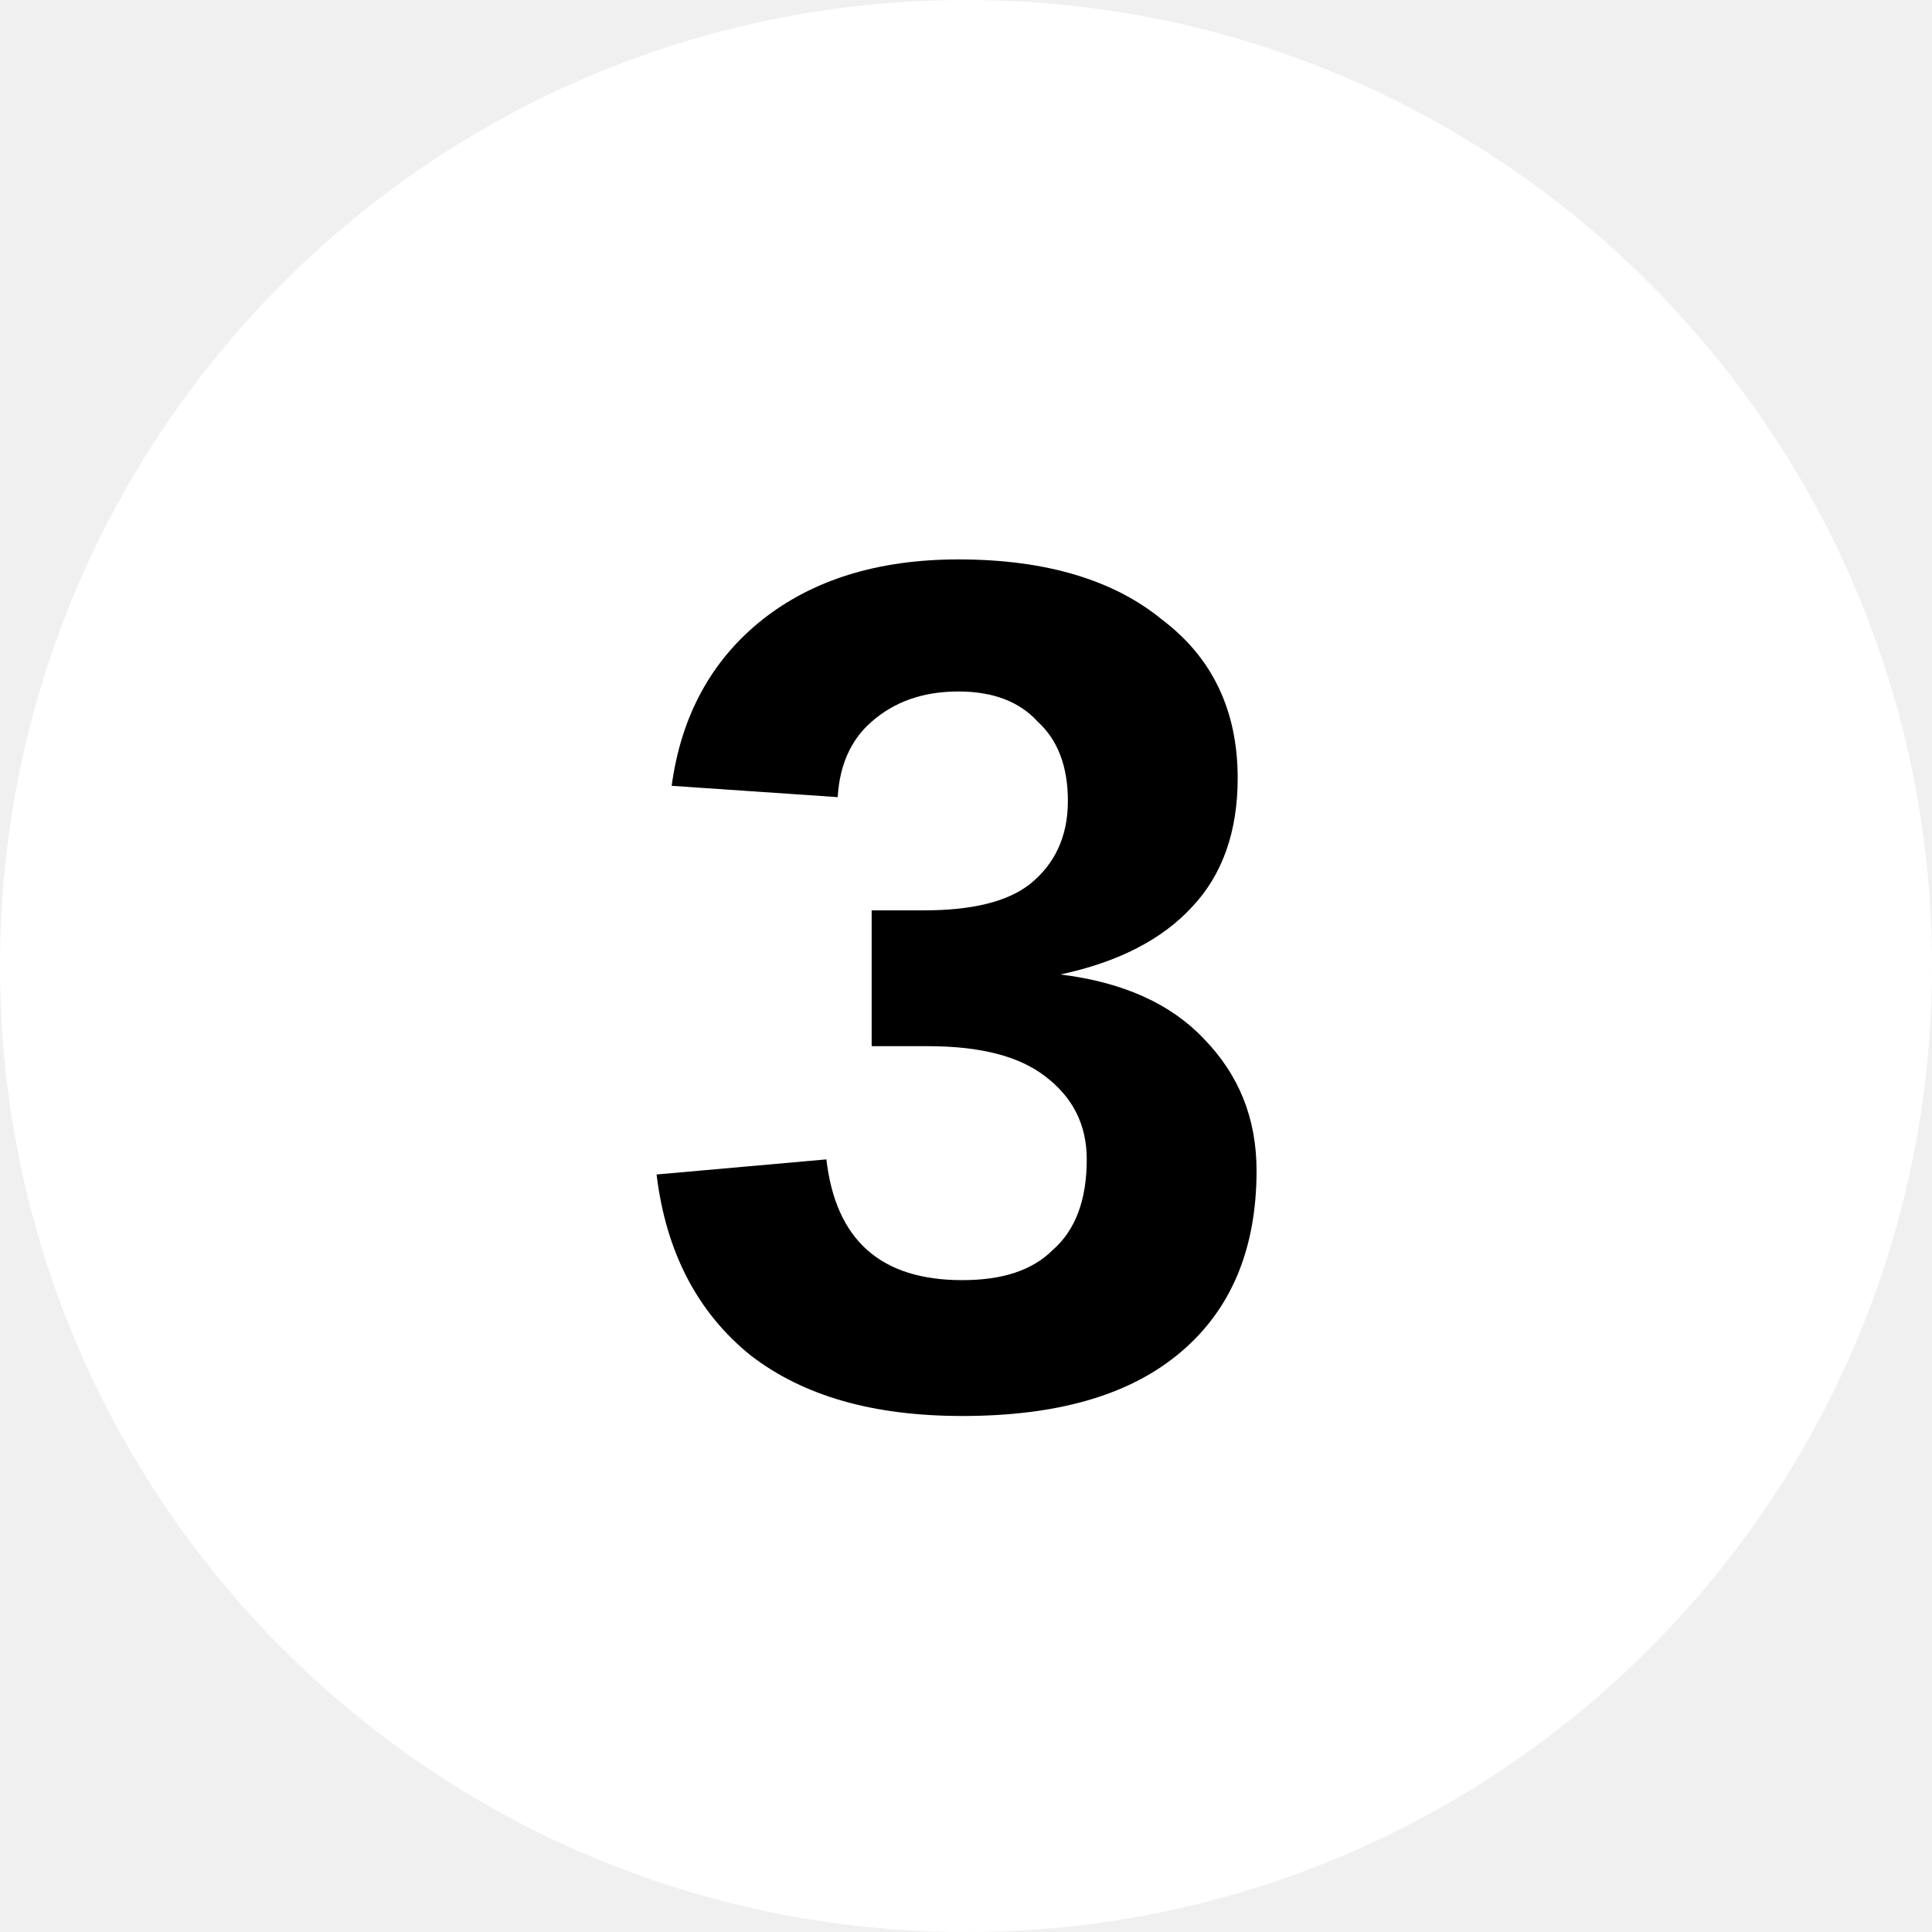
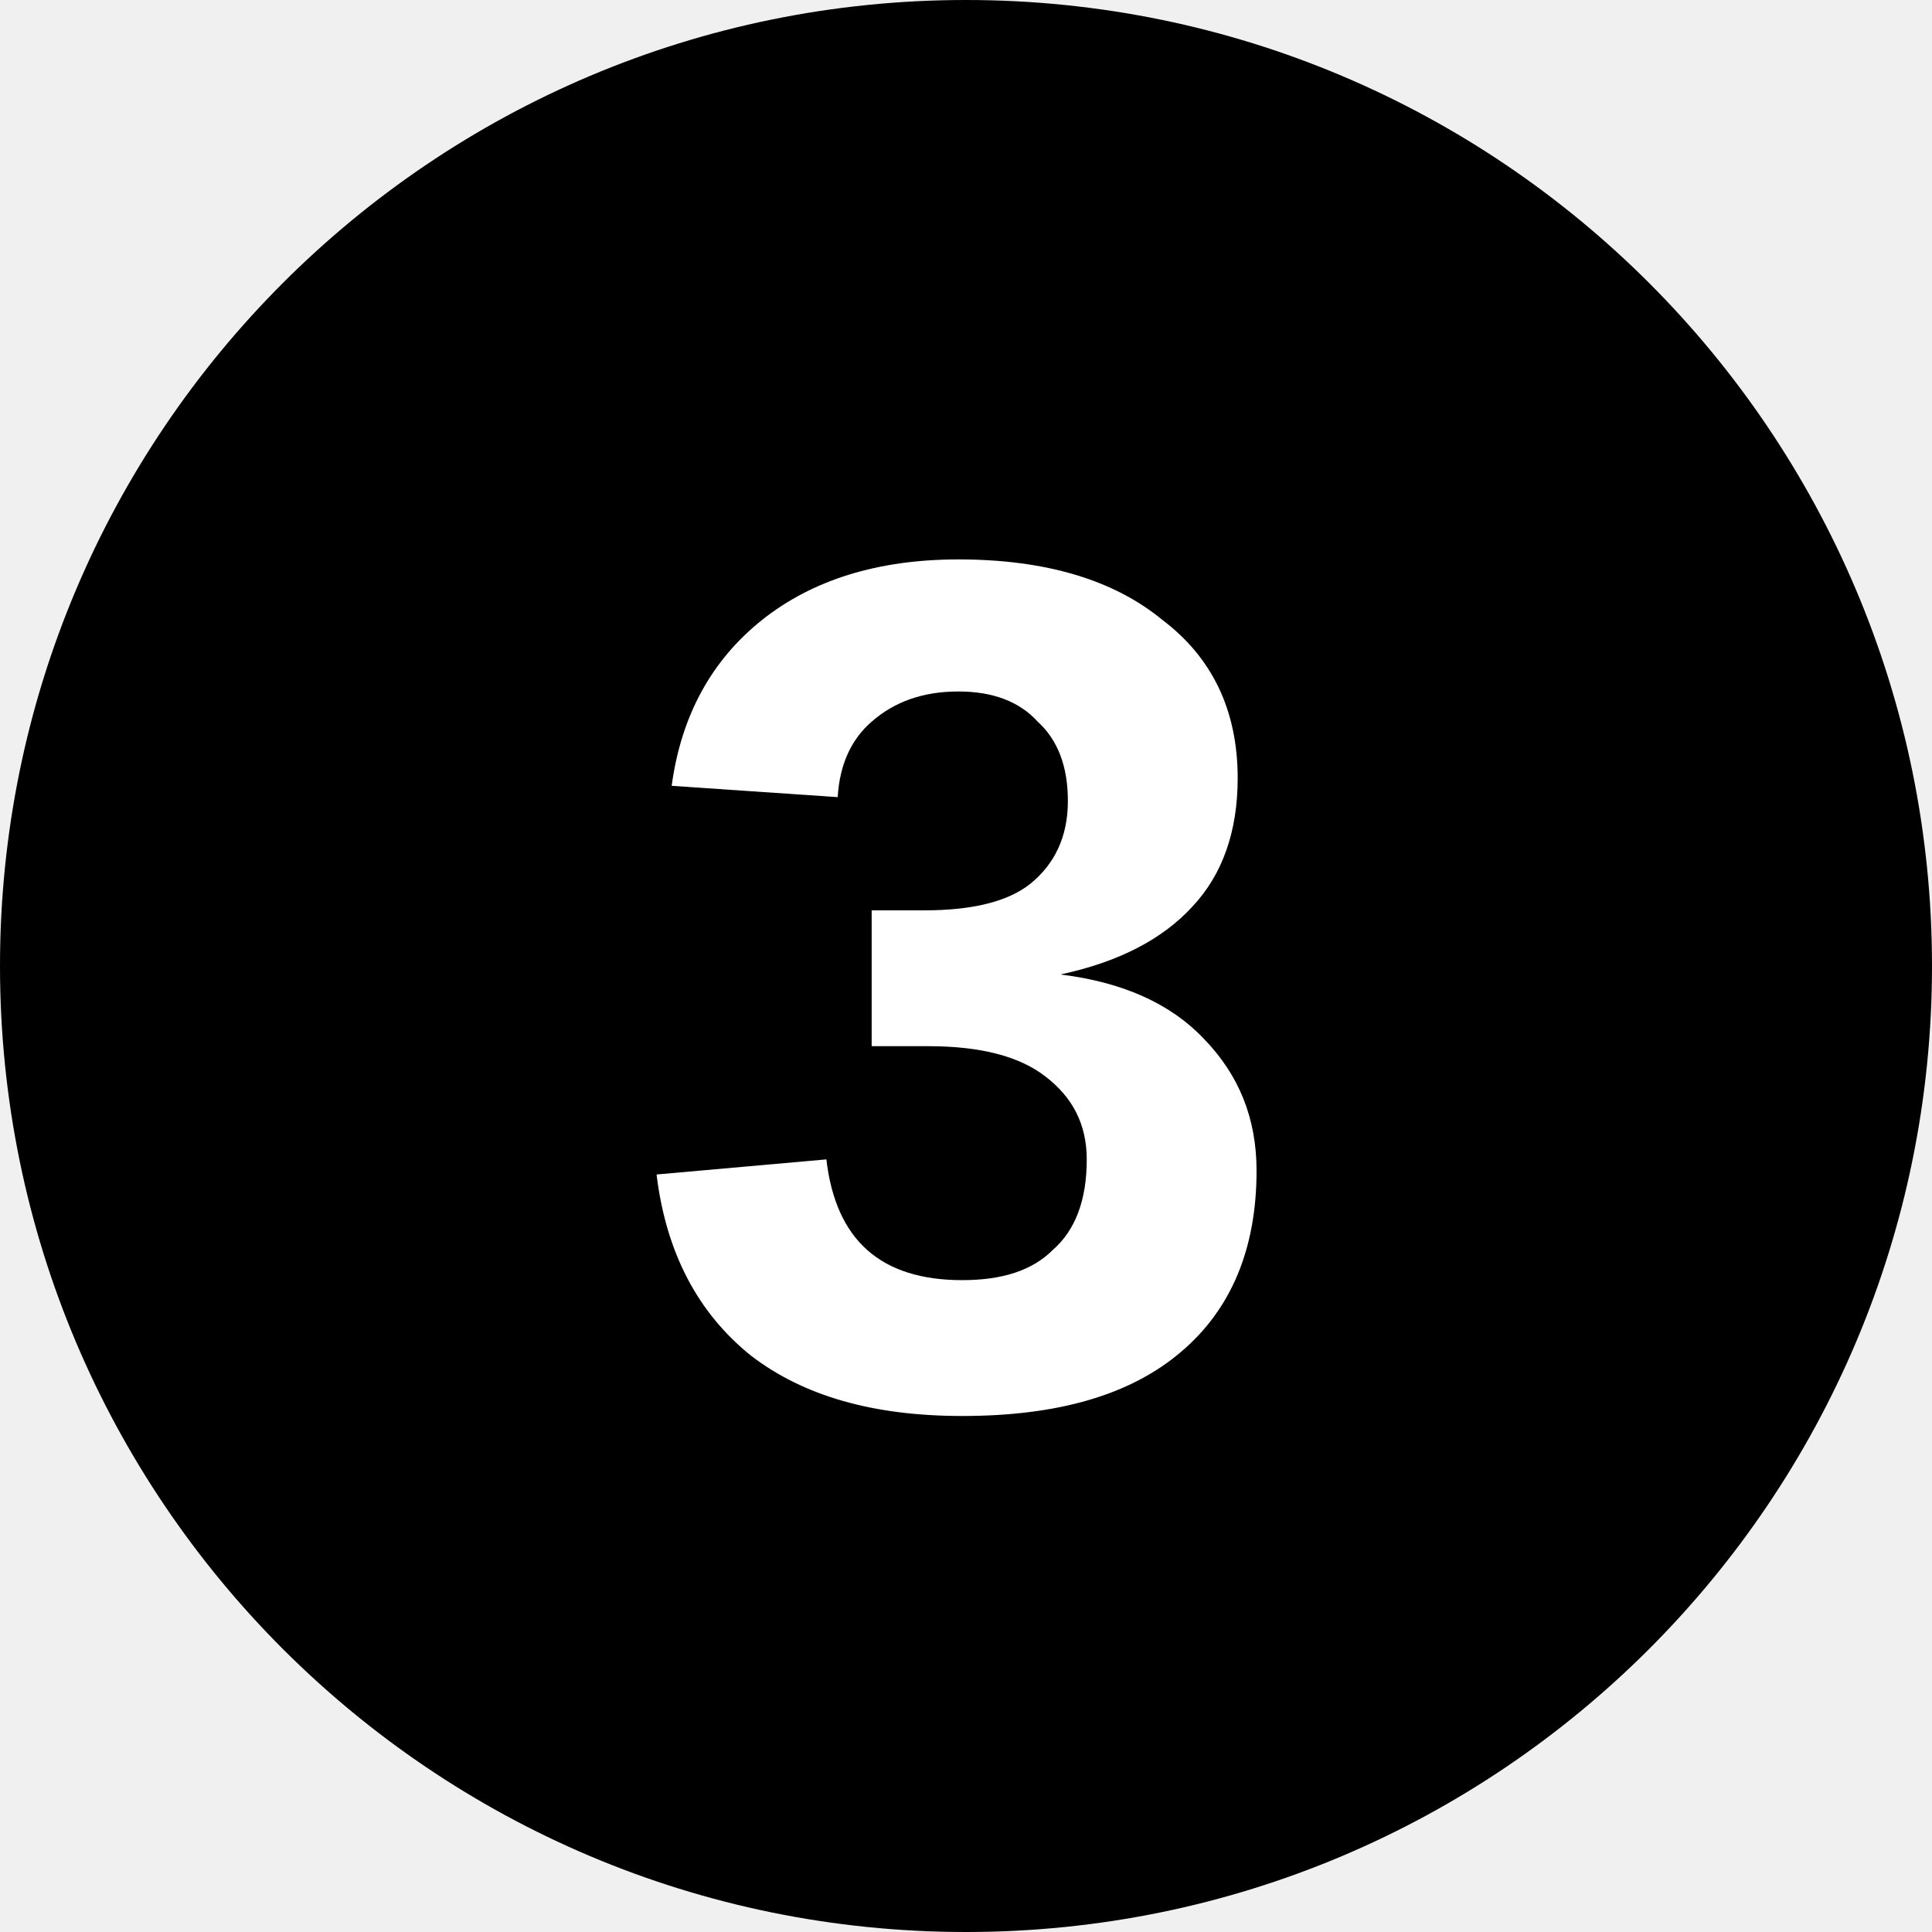
<svg xmlns="http://www.w3.org/2000/svg" viewBox="0 0 8 8">
-   <circle cx="4" cy="4" r="4" fill="#fff" />
-   <text x="4" y="5.8" text-anchor="middle" font-weight="700" font-size="5" font-family="Arial">3</text>
+   <circle cx="4" cy="4" r="4" />
+   <text x="4" y="5.8" text-anchor="middle" font-weight="700" font-size="5" font-family="Arial" fill="#fff">3</text>
</svg>
